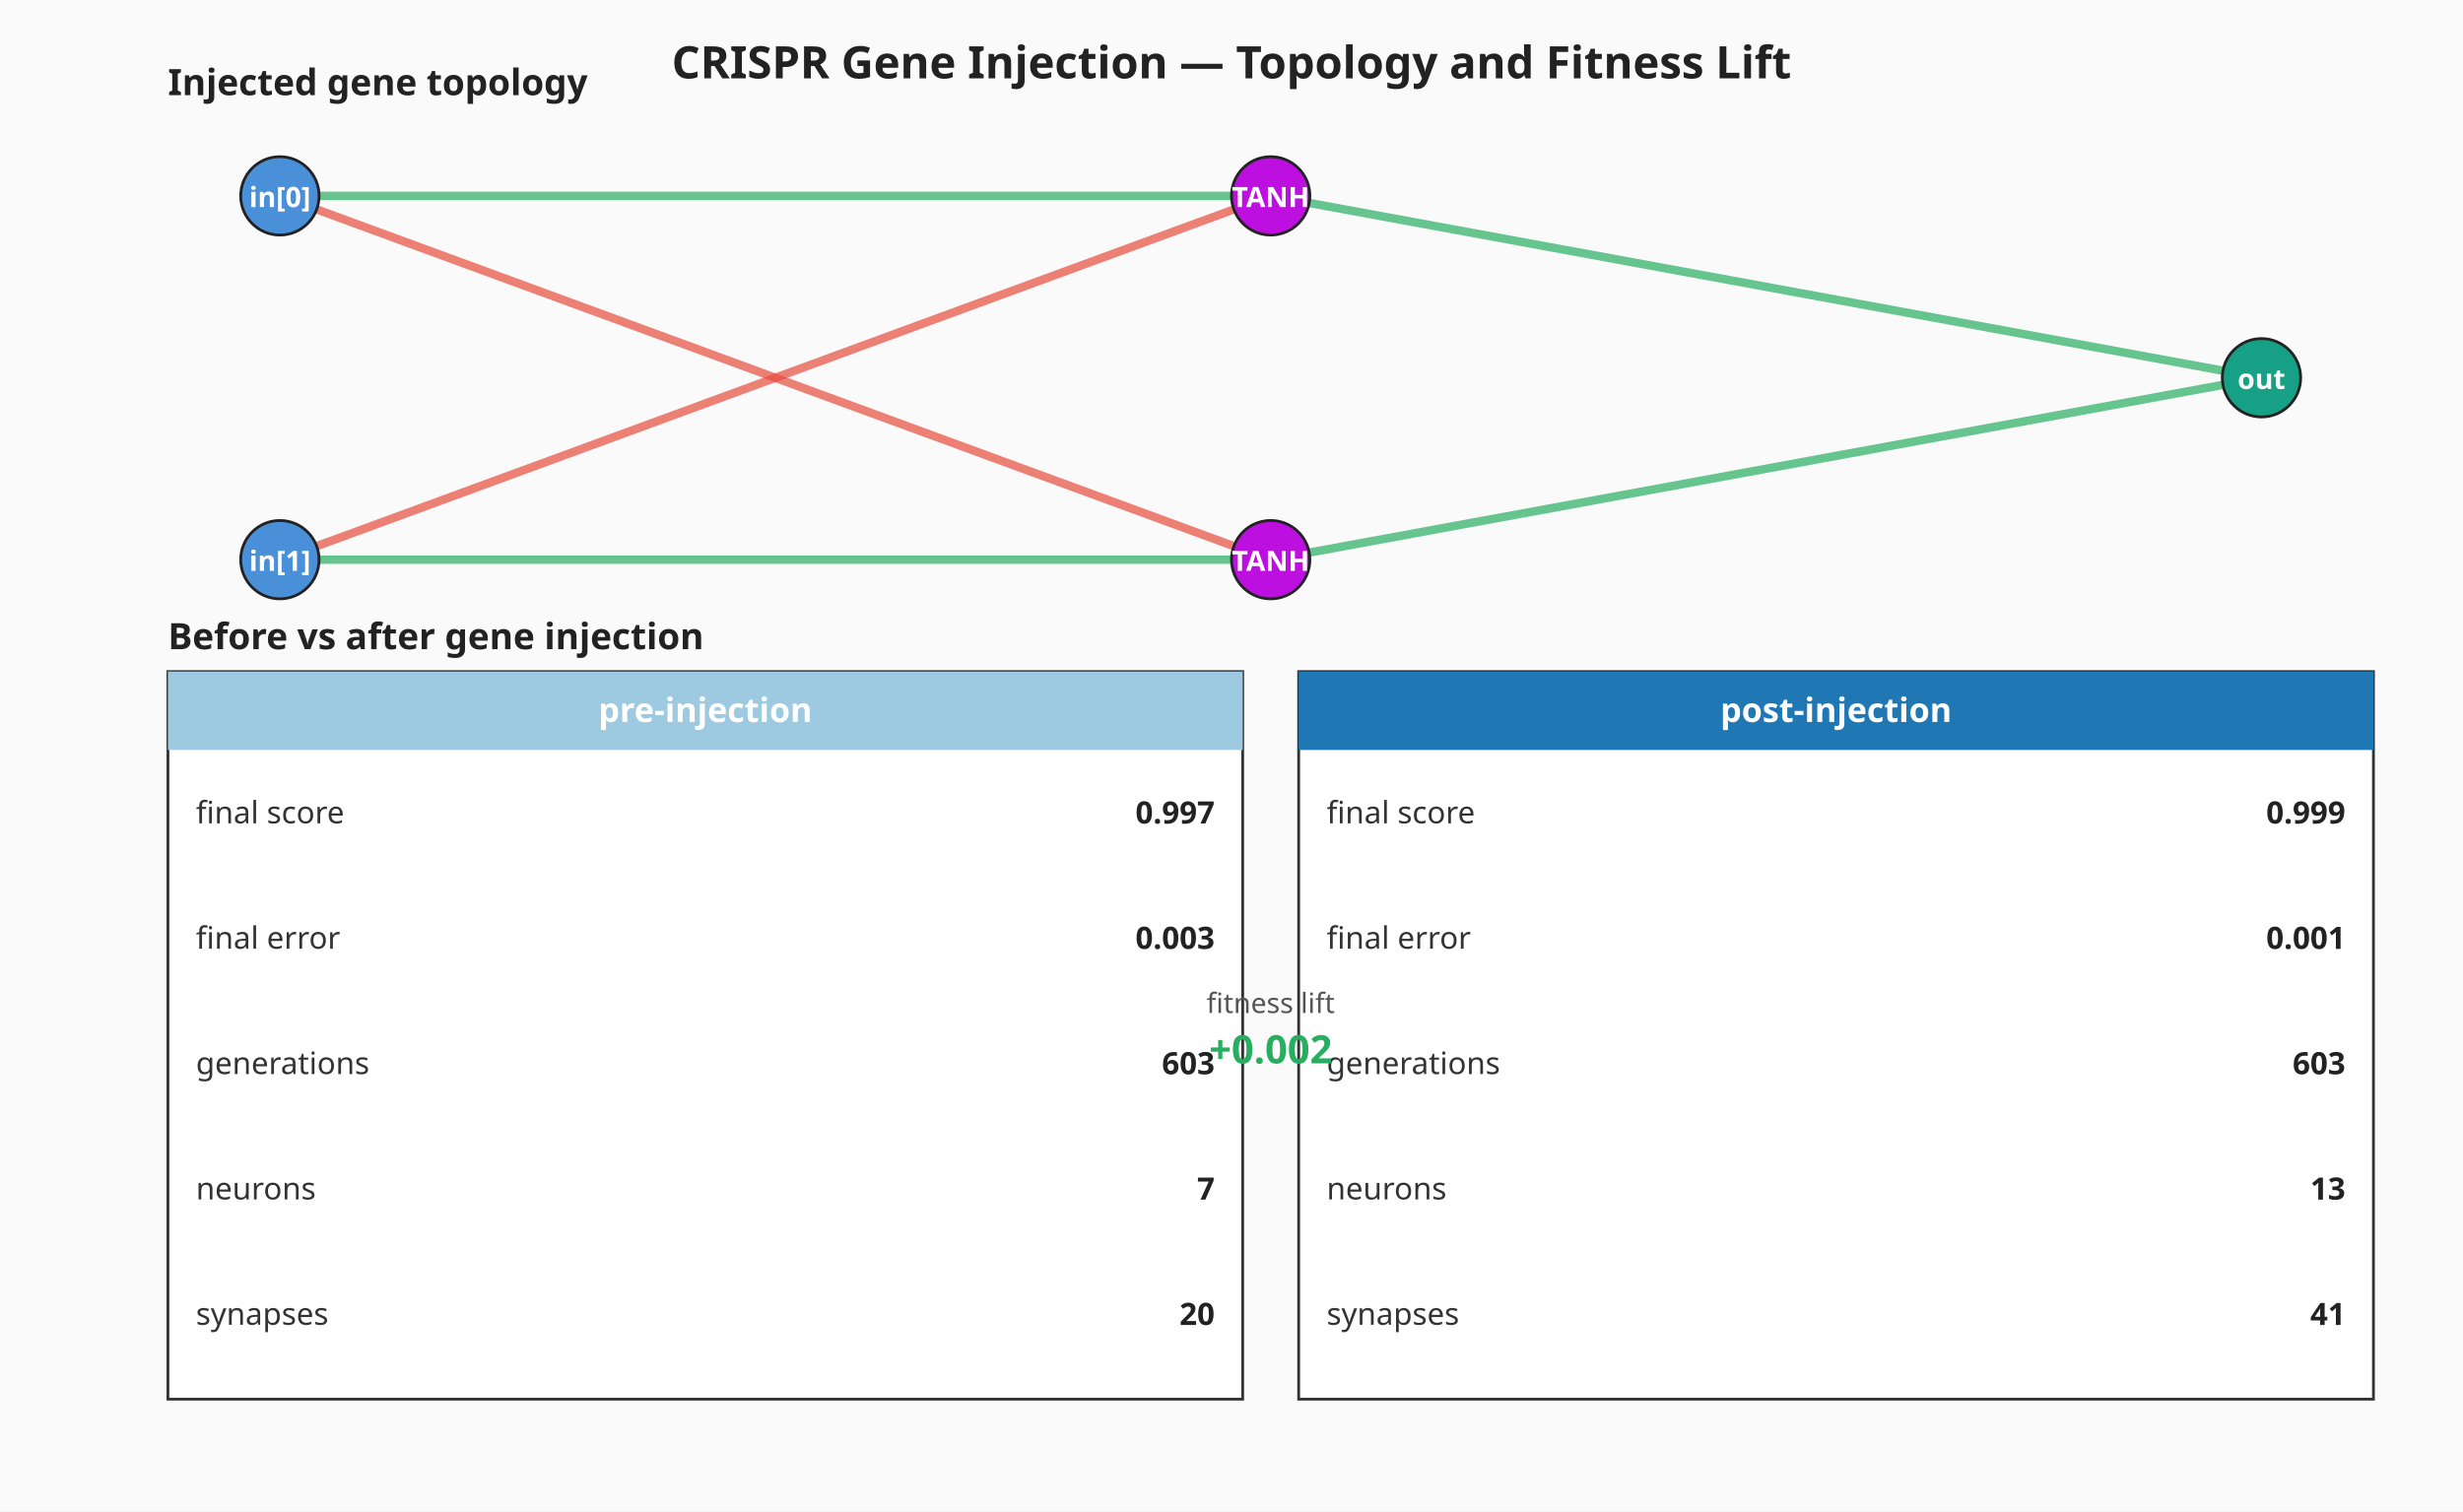
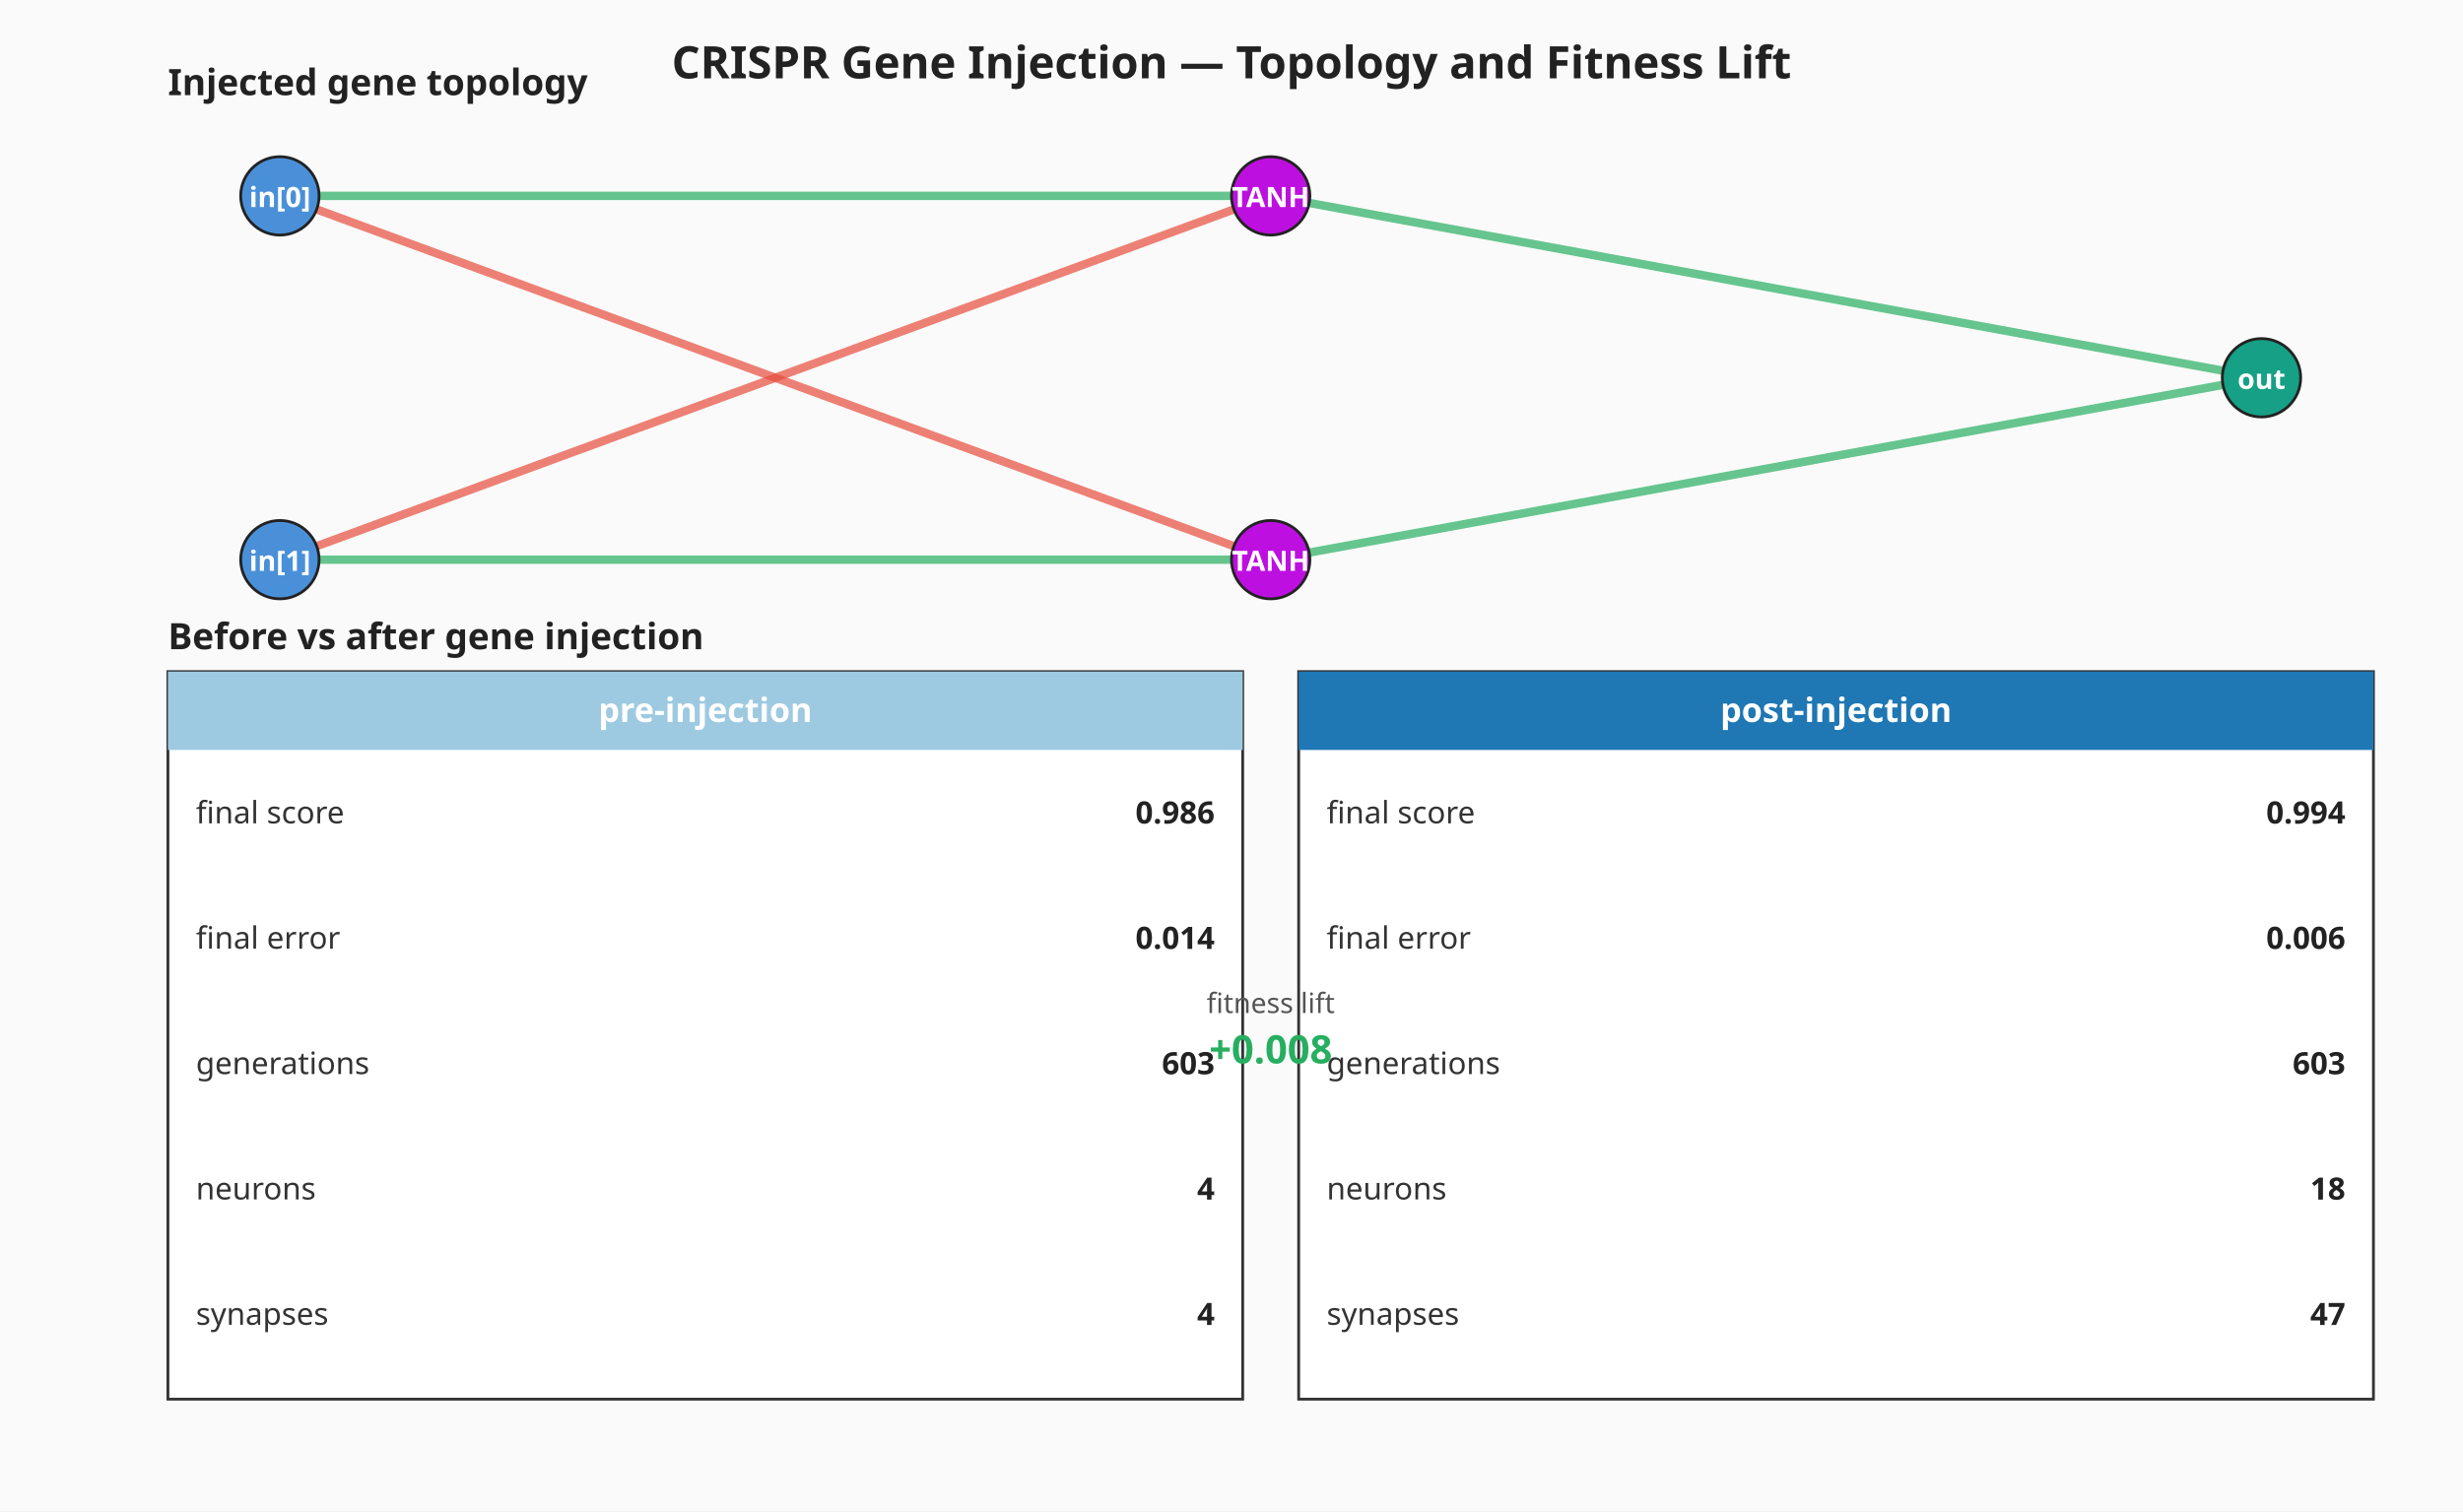
<svg xmlns="http://www.w3.org/2000/svg" viewBox="0 0 880 540" width="880" height="540" role="img" aria-label="CRISPR gene injection — gene topology and before-vs-after milestone summary">
  <rect width="880" height="540" fill="#fafafa" />
  <text x="440" y="28" text-anchor="middle" font-family="sans-serif" font-size="16" font-weight="bold" fill="#222">CRISPR Gene Injection — Topology and Fitness Lift</text>
  <g class="gene-topology" font-family="sans-serif">
    <text x="60" y="34" font-size="13" font-weight="bold" fill="#222">Injected gene topology</text>
    <line x1="100.00" y1="70.00" x2="454.00" y2="70.00" stroke="#27ae60" stroke-width="3.00" stroke-opacity="0.7" />
    <line x1="100.00" y1="200.00" x2="454.00" y2="70.00" stroke="#e74c3c" stroke-width="3.00" stroke-opacity="0.7" />
    <line x1="100.00" y1="70.00" x2="454.00" y2="200.00" stroke="#e74c3c" stroke-width="3.00" stroke-opacity="0.7" />
    <line x1="100.00" y1="200.00" x2="454.00" y2="200.00" stroke="#27ae60" stroke-width="3.00" stroke-opacity="0.7" />
    <line x1="454.00" y1="70.00" x2="808.00" y2="135.00" stroke="#27ae60" stroke-width="3.00" stroke-opacity="0.7" />
    <line x1="454.00" y1="200.00" x2="808.00" y2="135.00" stroke="#27ae60" stroke-width="3.00" stroke-opacity="0.7" />
    <circle cx="100.00" cy="70.00" r="14" fill="#4a90d9" stroke="#222" stroke-width="1" />
    <text x="100.00" y="74.00" text-anchor="middle" font-size="10" fill="#fff" font-weight="bold">in[0]</text>
    <circle cx="100.00" cy="200.00" r="14" fill="#4a90d9" stroke="#222" stroke-width="1" />
    <text x="100.00" y="204.00" text-anchor="middle" font-size="10" fill="#fff" font-weight="bold">in[1]</text>
    <circle cx="454.00" cy="70.00" r="14" fill="#bd10e0" stroke="#222" stroke-width="1" />
    <text x="454.00" y="74.00" text-anchor="middle" font-size="10" fill="#fff" font-weight="bold">TANH</text>
    <circle cx="454.00" cy="200.00" r="14" fill="#bd10e0" stroke="#222" stroke-width="1" />
    <text x="454.00" y="204.00" text-anchor="middle" font-size="10" fill="#fff" font-weight="bold">TANH</text>
    <circle cx="808.00" cy="135.00" r="14" fill="#16a085" stroke="#222" stroke-width="1" />
    <text x="808.00" y="139.00" text-anchor="middle" font-size="10" fill="#fff" font-weight="bold">out</text>
  </g>
  <g class="milestone-panel" font-family="sans-serif">
    <text x="60" y="232.00" font-size="13" font-weight="bold" fill="#222">Before vs after gene injection</text>
    <rect x="60.00" y="240.00" width="384.00" height="260.00" fill="#ffffff" stroke="#333" stroke-width="1" />
    <rect x="60.00" y="240.00" width="384.00" height="28.00" fill="#9ecae1" />
    <text x="252.00" y="258.00" text-anchor="middle" font-size="12" font-weight="bold" fill="#ffffff">pre-injection</text>
    <text x="70.00" y="290.40" dominant-baseline="middle" font-size="11" fill="#333">final score</text>
-     <text x="434.00" y="290.40" text-anchor="end" dominant-baseline="middle" font-size="11" font-weight="bold" fill="#222">0.997</text>
+     <text x="434.00" y="290.40" text-anchor="end" dominant-baseline="middle" font-size="11" font-weight="bold" fill="#222">0.986</text>
    <text x="70.00" y="335.20" dominant-baseline="middle" font-size="11" fill="#333">final error</text>
-     <text x="434.00" y="335.20" text-anchor="end" dominant-baseline="middle" font-size="11" font-weight="bold" fill="#222">0.003</text>
+     <text x="434.00" y="335.20" text-anchor="end" dominant-baseline="middle" font-size="11" font-weight="bold" fill="#222">0.014</text>
    <text x="70.00" y="380.00" dominant-baseline="middle" font-size="11" fill="#333">generations</text>
    <text x="434.00" y="380.00" text-anchor="end" dominant-baseline="middle" font-size="11" font-weight="bold" fill="#222">603</text>
    <text x="70.00" y="424.80" dominant-baseline="middle" font-size="11" fill="#333">neurons</text>
-     <text x="434.00" y="424.80" text-anchor="end" dominant-baseline="middle" font-size="11" font-weight="bold" fill="#222">7</text>
+     <text x="434.00" y="424.80" text-anchor="end" dominant-baseline="middle" font-size="11" font-weight="bold" fill="#222">4</text>
    <text x="70.00" y="469.60" dominant-baseline="middle" font-size="11" fill="#333">synapses</text>
-     <text x="434.00" y="469.60" text-anchor="end" dominant-baseline="middle" font-size="11" font-weight="bold" fill="#222">20</text>
+     <text x="434.00" y="469.60" text-anchor="end" dominant-baseline="middle" font-size="11" font-weight="bold" fill="#222">4</text>
    <rect x="464.00" y="240.00" width="384.00" height="260.00" fill="#ffffff" stroke="#333" stroke-width="1" />
    <rect x="464.00" y="240.00" width="384.00" height="28.00" fill="#1f77b4" />
    <text x="656.00" y="258.00" text-anchor="middle" font-size="12" font-weight="bold" fill="#ffffff">post-injection</text>
    <text x="474.00" y="290.40" dominant-baseline="middle" font-size="11" fill="#333">final score</text>
-     <text x="838.00" y="290.40" text-anchor="end" dominant-baseline="middle" font-size="11" font-weight="bold" fill="#222">0.999</text>
+     <text x="838.00" y="290.40" text-anchor="end" dominant-baseline="middle" font-size="11" font-weight="bold" fill="#222">0.994</text>
    <text x="474.00" y="335.20" dominant-baseline="middle" font-size="11" fill="#333">final error</text>
-     <text x="838.00" y="335.20" text-anchor="end" dominant-baseline="middle" font-size="11" font-weight="bold" fill="#222">0.001</text>
+     <text x="838.00" y="335.20" text-anchor="end" dominant-baseline="middle" font-size="11" font-weight="bold" fill="#222">0.006</text>
    <text x="474.00" y="380.00" dominant-baseline="middle" font-size="11" fill="#333">generations</text>
    <text x="838.00" y="380.00" text-anchor="end" dominant-baseline="middle" font-size="11" font-weight="bold" fill="#222">603</text>
    <text x="474.00" y="424.80" dominant-baseline="middle" font-size="11" fill="#333">neurons</text>
-     <text x="838.00" y="424.80" text-anchor="end" dominant-baseline="middle" font-size="11" font-weight="bold" fill="#222">13</text>
+     <text x="838.00" y="424.80" text-anchor="end" dominant-baseline="middle" font-size="11" font-weight="bold" fill="#222">18</text>
    <text x="474.00" y="469.60" dominant-baseline="middle" font-size="11" fill="#333">synapses</text>
-     <text x="838.00" y="469.60" text-anchor="end" dominant-baseline="middle" font-size="11" font-weight="bold" fill="#222">41</text>
+     <text x="838.00" y="469.60" text-anchor="end" dominant-baseline="middle" font-size="11" font-weight="bold" fill="#222">47</text>
    <text x="454.00" y="362.00" text-anchor="middle" font-size="10" fill="#555">fitness lift</text>
-     <text x="454.00" y="380.00" text-anchor="middle" font-size="14" font-weight="bold" fill="#27ae60">+0.002</text>
+     <text x="454.00" y="380.00" text-anchor="middle" font-size="14" font-weight="bold" fill="#27ae60">+0.008</text>
  </g>
</svg>
